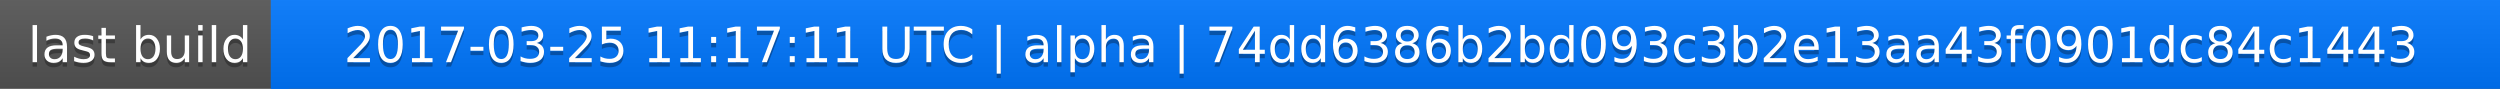
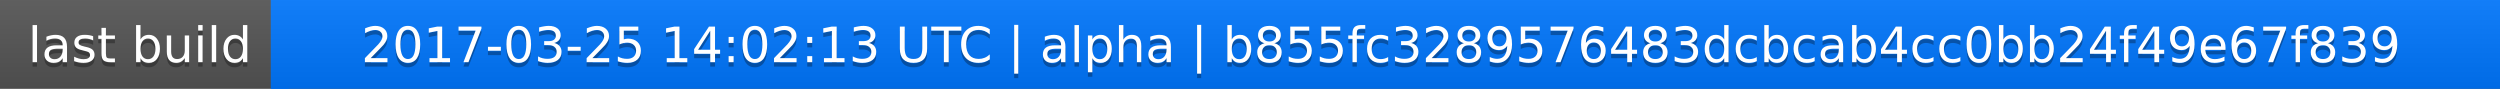
<svg xmlns="http://www.w3.org/2000/svg" width="563" height="20">
  <linearGradient id="a" x2="0" y2="100%">
    <stop offset="0" stop-color="#bbb" stop-opacity=".1" />
    <stop offset="1" stop-opacity=".1" />
  </linearGradient>
  <rect rx="0" width="563" height="20" fill="#555" />
  <rect rx="0" x="61" width="502" height="20" fill="#07f" />
  <path fill="#07f" d="M61 0h4v20h-4z" />
  <rect rx="0" width="563" height="20" fill="url(#a)" />
  <g fill="#fff" text-anchor="middle" font-family="DejaVu Sans,Verdana,Geneva,sans-serif" font-size="11">
    <text x="31.5" y="15" fill="#010101" fill-opacity=".3">last build</text>
    <text x="31.5" y="14">last build</text>
-     <text x="311" y="15" fill="#010101" fill-opacity=".3">2017-03-25 11:17:11 UTC | alpha | 74dd6386b2bd093c3b2e13aa43f0901dc84c1443</text>
-     <text x="311" y="14">2017-03-25 11:17:11 UTC | alpha | 74dd6386b2bd093c3b2e13aa43f0901dc84c1443</text>
+     <text x="311" y="15" fill="#010101" fill-opacity=".3">2017-03-25 14:02:13 UTC | alpha | b855fc3289576483dcbcab4cc0bb24f49e67f839</text>
+     <text x="311" y="14">2017-03-25 14:02:13 UTC | alpha | b855fc3289576483dcbcab4cc0bb24f49e67f839</text>
  </g>
</svg>
